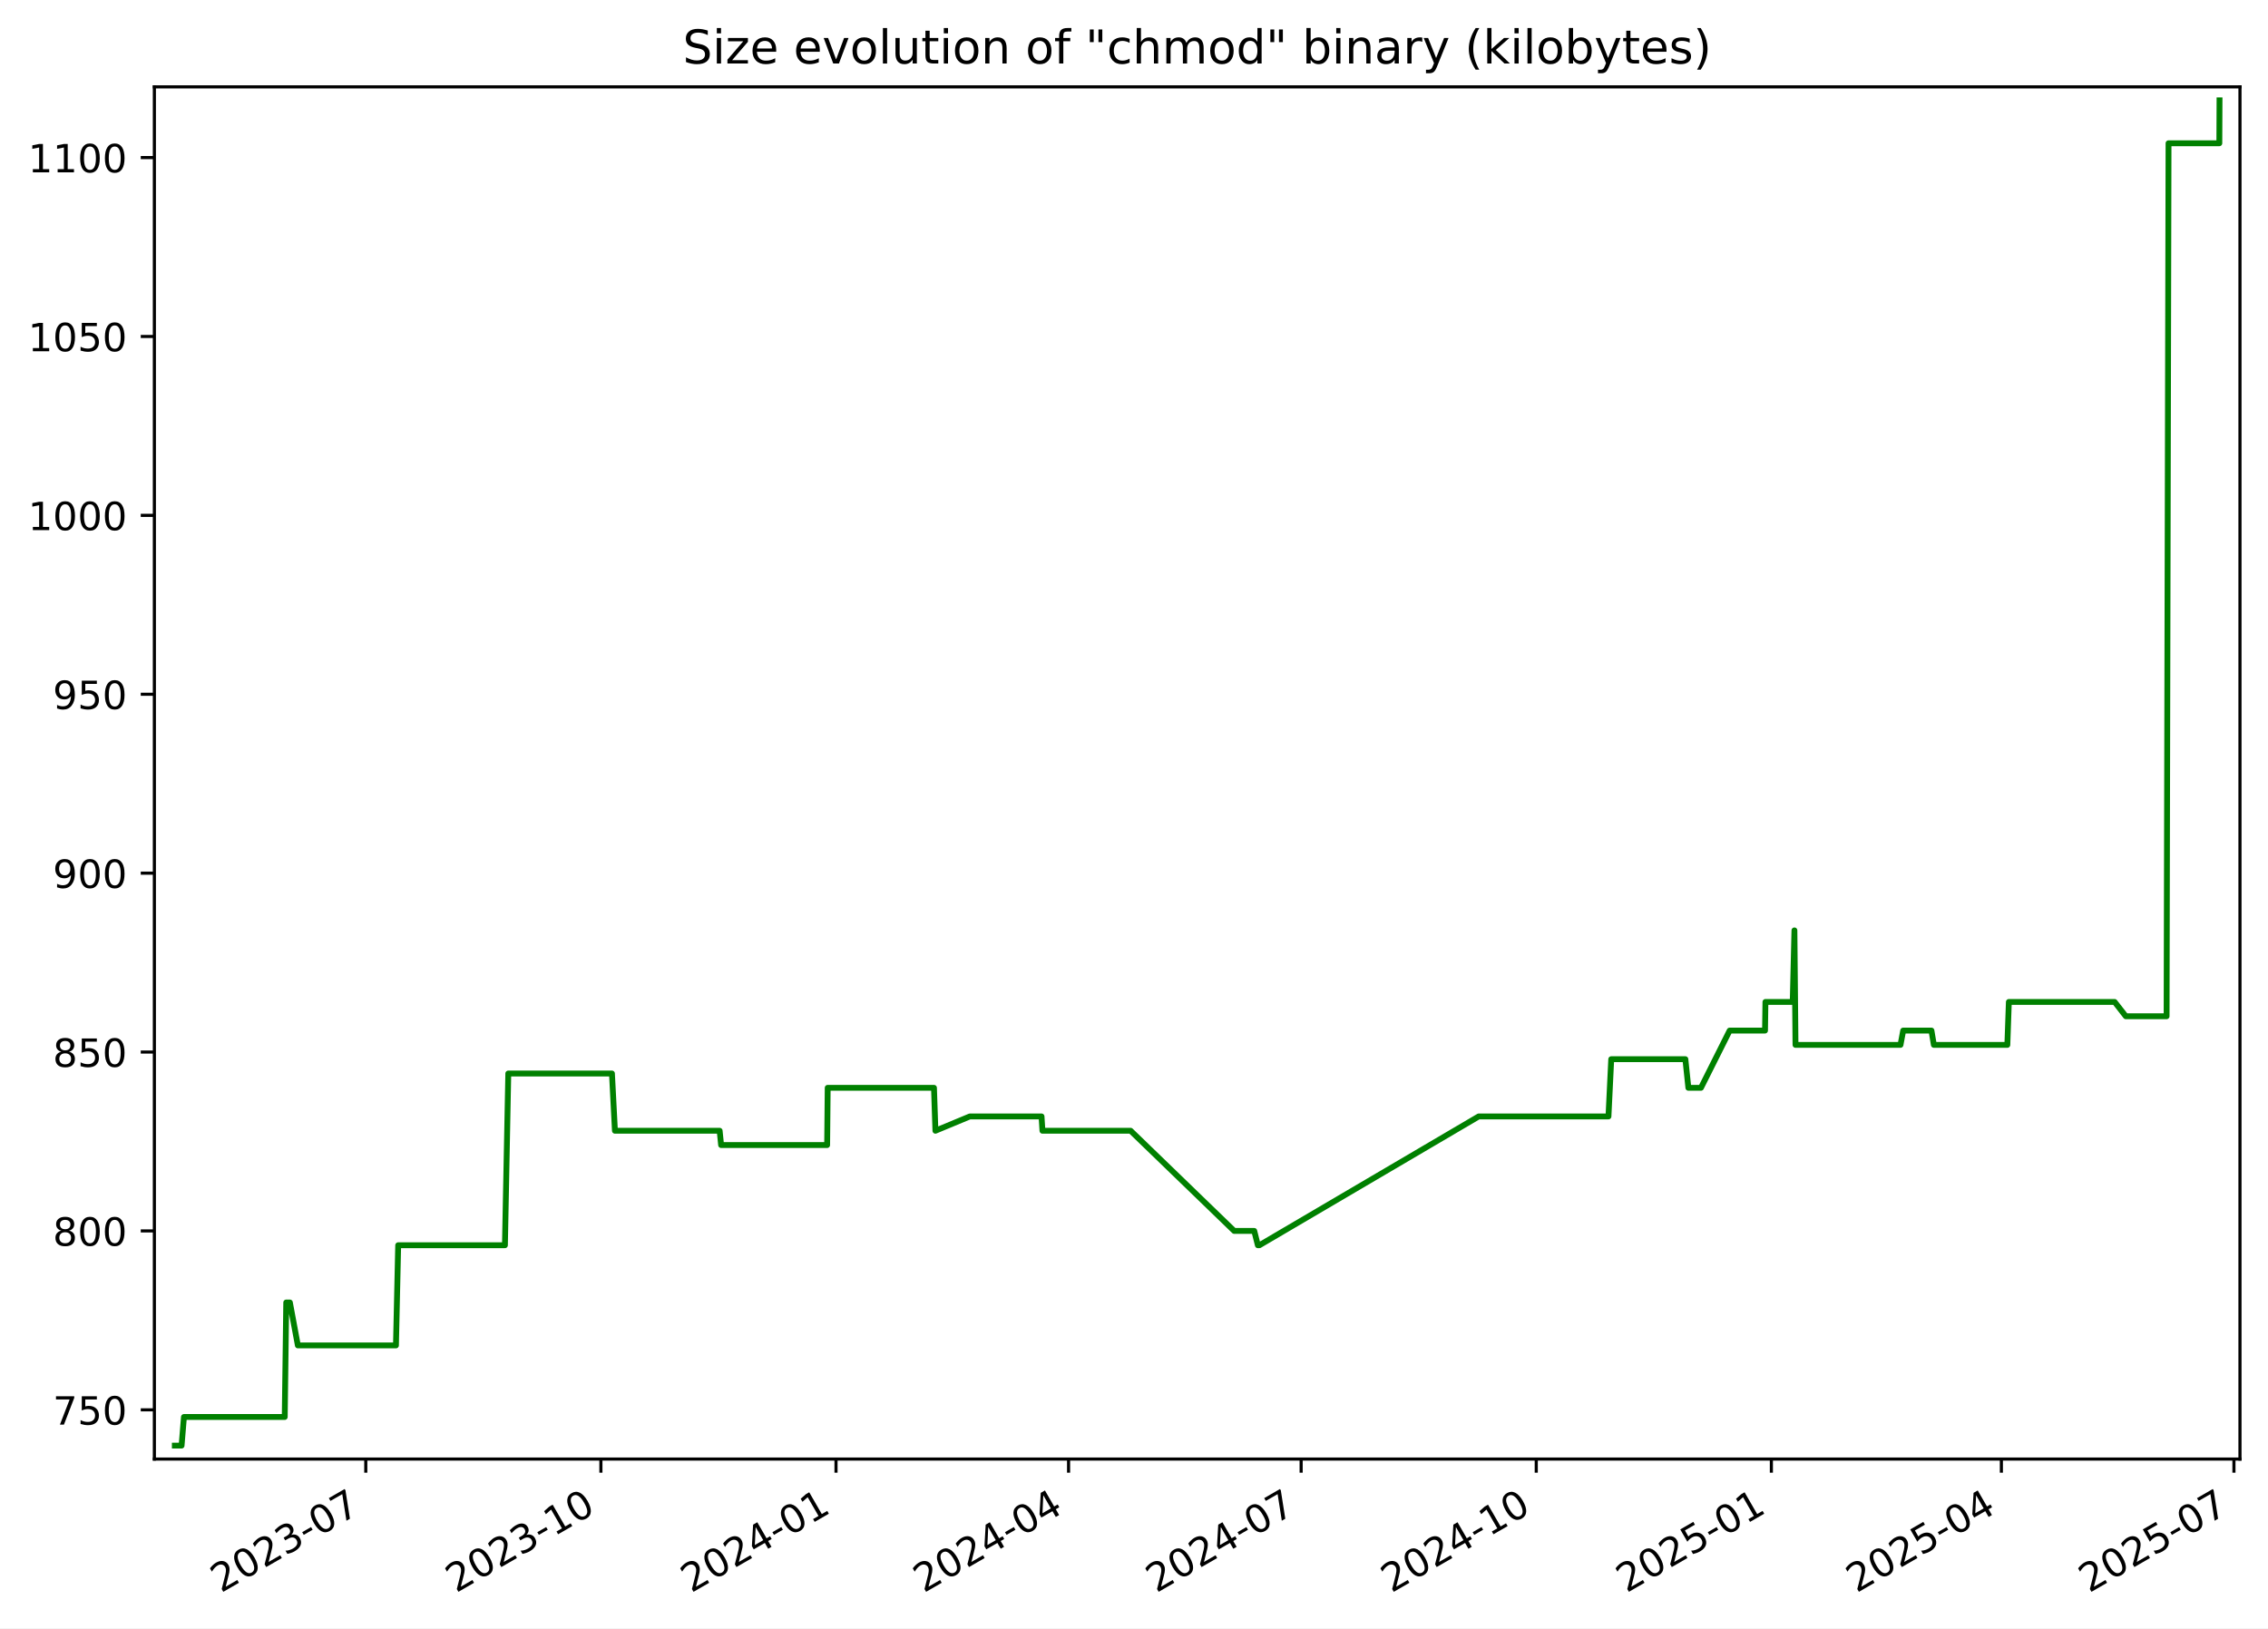
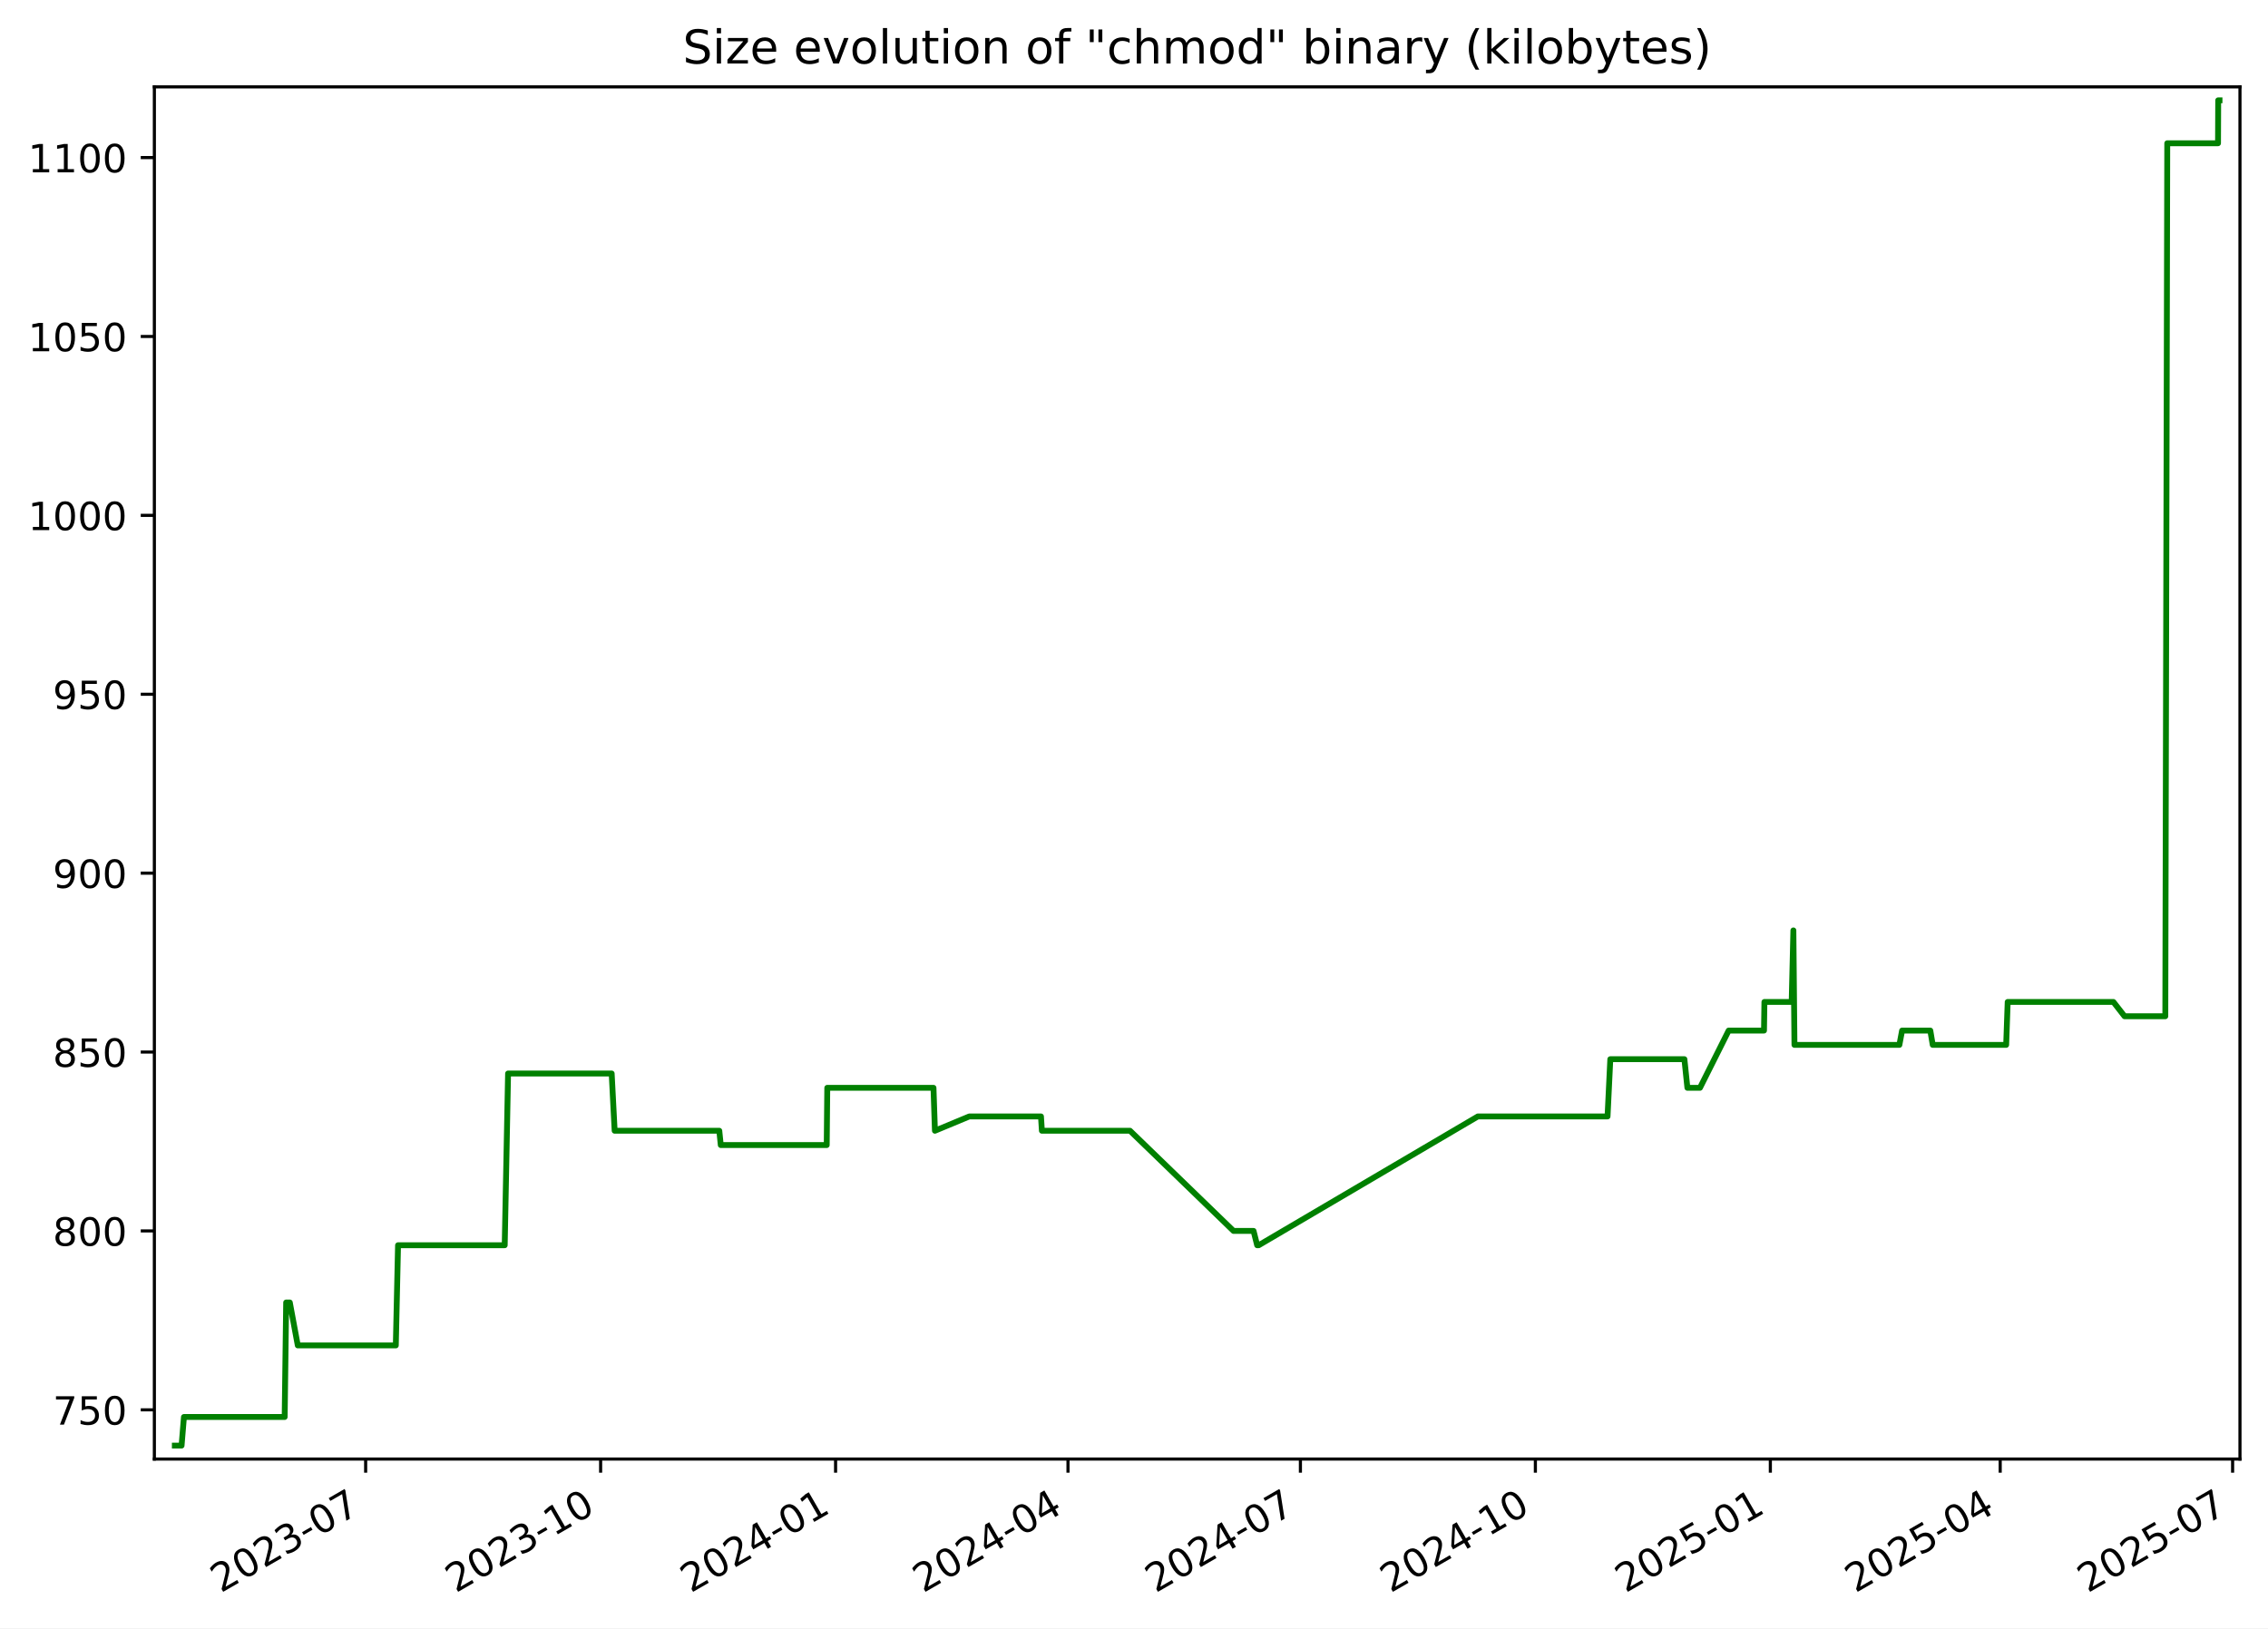
<svg xmlns="http://www.w3.org/2000/svg" xmlns:xlink="http://www.w3.org/1999/xlink" width="582.53pt" height="418.303pt" viewBox="0 0 582.53 418.303" version="1.1">
  <defs>
    <style type="text/css">*{stroke-linejoin: round; stroke-linecap: butt}</style>
  </defs>
  <g id="figure_1">
    <g id="patch_1">
      <path d="M -0 418.303  L 582.53 418.303  L 582.53 0  L -0 0  z " style="fill: #ffffff" />
    </g>
    <g id="axes_1">
      <g id="patch_2">
        <path d="M 39.65 374.83  L 575.33 374.83  L 575.33 22.318  L 39.65 22.318  z " style="fill: #ffffff" />
      </g>
      <g id="matplotlib.axis_1">
        <g id="xtick_1">
          <g id="line2d_1">
            <defs>
-               <path id="ma8f960f5dd" d="M 0 0  L 0 3.5  " style="stroke: #000000; stroke-width: 0.8" />
+               <path id="m32aac4d42c" d="M 0 0  L 0 3.5  " style="stroke: #000000; stroke-width: 0.8" />
            </defs>
            <g>
-               <use xlink:href="#ma8f960f5dd" x="93.949" y="374.83" style="stroke: #000000; stroke-width: 0.8" />
+               <use xlink:href="#m32aac4d42c" x="93.917" y="374.83" style="stroke: #000000; stroke-width: 0.8" />
            </g>
          </g>
          <g id="text_1">
-             <g transform="translate(56.72391 409.302) rotate(-30) scale(0.1 -0.1)">
+             <g transform="translate(56.69237 409.302) rotate(-30) scale(0.1 -0.1)">
              <defs>
                <path id="DejaVuSans-32" d="M 1228 531  L 3431 531  L 3431 0  L 469 0  L 469 531  Q 828 903 1448 1529  Q 2069 2156 2228 2338  Q 2531 2678 2651 2914  Q 2772 3150 2772 3378  Q 2772 3750 2511 3984  Q 2250 4219 1831 4219  Q 1534 4219 1204 4116  Q 875 4013 500 3803  L 500 4441  Q 881 4594 1212 4672  Q 1544 4750 1819 4750  Q 2544 4750 2975 4387  Q 3406 4025 3406 3419  Q 3406 3131 3298 2873  Q 3191 2616 2906 2266  Q 2828 2175 2409 1742  Q 1991 1309 1228 531  z " transform="scale(0.015625)" />
                <path id="DejaVuSans-30" d="M 2034 4250  Q 1547 4250 1301 3770  Q 1056 3291 1056 2328  Q 1056 1369 1301 889  Q 1547 409 2034 409  Q 2525 409 2770 889  Q 3016 1369 3016 2328  Q 3016 3291 2770 3770  Q 2525 4250 2034 4250  z M 2034 4750  Q 2819 4750 3233 4129  Q 3647 3509 3647 2328  Q 3647 1150 3233 529  Q 2819 -91 2034 -91  Q 1250 -91 836 529  Q 422 1150 422 2328  Q 422 3509 836 4129  Q 1250 4750 2034 4750  z " transform="scale(0.015625)" />
                <path id="DejaVuSans-33" d="M 2597 2516  Q 3050 2419 3304 2112  Q 3559 1806 3559 1356  Q 3559 666 3084 287  Q 2609 -91 1734 -91  Q 1441 -91 1130 -33  Q 819 25 488 141  L 488 750  Q 750 597 1062 519  Q 1375 441 1716 441  Q 2309 441 2620 675  Q 2931 909 2931 1356  Q 2931 1769 2642 2001  Q 2353 2234 1838 2234  L 1294 2234  L 1294 2753  L 1863 2753  Q 2328 2753 2575 2939  Q 2822 3125 2822 3475  Q 2822 3834 2567 4026  Q 2313 4219 1838 4219  Q 1578 4219 1281 4162  Q 984 4106 628 3988  L 628 4550  Q 988 4650 1302 4700  Q 1616 4750 1894 4750  Q 2613 4750 3031 4423  Q 3450 4097 3450 3541  Q 3450 3153 3228 2886  Q 3006 2619 2597 2516  z " transform="scale(0.015625)" />
                <path id="DejaVuSans-2d" d="M 313 2009  L 1997 2009  L 1997 1497  L 313 1497  L 313 2009  z " transform="scale(0.015625)" />
                <path id="DejaVuSans-37" d="M 525 4666  L 3525 4666  L 3525 4397  L 1831 0  L 1172 0  L 2766 4134  L 525 4134  L 525 4666  z " transform="scale(0.015625)" />
              </defs>
              <use xlink:href="#DejaVuSans-32" />
              <use xlink:href="#DejaVuSans-30" x="63.623" />
              <use xlink:href="#DejaVuSans-32" x="127.246" />
              <use xlink:href="#DejaVuSans-33" x="190.869" />
              <use xlink:href="#DejaVuSans-2d" x="254.492" />
              <use xlink:href="#DejaVuSans-30" x="290.576" />
              <use xlink:href="#DejaVuSans-37" x="354.199" />
            </g>
          </g>
        </g>
        <g id="xtick_2">
          <g id="line2d_2">
            <g>
-               <use xlink:href="#ma8f960f5dd" x="154.338" y="374.83" style="stroke: #000000; stroke-width: 0.8" />
+               <use xlink:href="#m32aac4d42c" x="154.268" y="374.83" style="stroke: #000000; stroke-width: 0.8" />
            </g>
          </g>
          <g id="text_2">
-             <g transform="translate(117.1132 409.302) rotate(-30) scale(0.1 -0.1)">
+             <g transform="translate(117.0428 409.302) rotate(-30) scale(0.1 -0.1)">
              <defs>
                <path id="DejaVuSans-31" d="M 794 531  L 1825 531  L 1825 4091  L 703 3866  L 703 4441  L 1819 4666  L 2450 4666  L 2450 531  L 3481 531  L 3481 0  L 794 0  L 794 531  z " transform="scale(0.015625)" />
              </defs>
              <use xlink:href="#DejaVuSans-32" />
              <use xlink:href="#DejaVuSans-30" x="63.623" />
              <use xlink:href="#DejaVuSans-32" x="127.246" />
              <use xlink:href="#DejaVuSans-33" x="190.869" />
              <use xlink:href="#DejaVuSans-2d" x="254.492" />
              <use xlink:href="#DejaVuSans-31" x="290.576" />
              <use xlink:href="#DejaVuSans-30" x="354.199" />
            </g>
          </g>
        </g>
        <g id="xtick_3">
          <g id="line2d_3">
            <g>
-               <use xlink:href="#ma8f960f5dd" x="214.727" y="374.83" style="stroke: #000000; stroke-width: 0.8" />
+               <use xlink:href="#m32aac4d42c" x="214.618" y="374.83" style="stroke: #000000; stroke-width: 0.8" />
            </g>
          </g>
          <g id="text_3">
-             <g transform="translate(177.5024 409.302) rotate(-30) scale(0.1 -0.1)">
+             <g transform="translate(177.3932 409.302) rotate(-30) scale(0.1 -0.1)">
              <defs>
                <path id="DejaVuSans-34" d="M 2419 4116  L 825 1625  L 2419 1625  L 2419 4116  z M 2253 4666  L 3047 4666  L 3047 1625  L 3713 1625  L 3713 1100  L 3047 1100  L 3047 0  L 2419 0  L 2419 1100  L 313 1100  L 313 1709  L 2253 4666  z " transform="scale(0.015625)" />
              </defs>
              <use xlink:href="#DejaVuSans-32" />
              <use xlink:href="#DejaVuSans-30" x="63.623" />
              <use xlink:href="#DejaVuSans-32" x="127.246" />
              <use xlink:href="#DejaVuSans-34" x="190.869" />
              <use xlink:href="#DejaVuSans-2d" x="254.492" />
              <use xlink:href="#DejaVuSans-30" x="290.576" />
              <use xlink:href="#DejaVuSans-31" x="354.199" />
            </g>
          </g>
        </g>
        <g id="xtick_4">
          <g id="line2d_4">
            <g>
-               <use xlink:href="#ma8f960f5dd" x="274.46" y="374.83" style="stroke: #000000; stroke-width: 0.8" />
+               <use xlink:href="#m32aac4d42c" x="274.312" y="374.83" style="stroke: #000000; stroke-width: 0.8" />
            </g>
          </g>
          <g id="text_4">
-             <g transform="translate(237.2353 409.302) rotate(-30) scale(0.1 -0.1)">
+             <g transform="translate(237.0877 409.302) rotate(-30) scale(0.1 -0.1)">
              <use xlink:href="#DejaVuSans-32" />
              <use xlink:href="#DejaVuSans-30" x="63.623" />
              <use xlink:href="#DejaVuSans-32" x="127.246" />
              <use xlink:href="#DejaVuSans-34" x="190.869" />
              <use xlink:href="#DejaVuSans-2d" x="254.492" />
              <use xlink:href="#DejaVuSans-30" x="290.576" />
              <use xlink:href="#DejaVuSans-34" x="354.199" />
            </g>
          </g>
        </g>
        <g id="xtick_5">
          <g id="line2d_5">
            <g>
-               <use xlink:href="#ma8f960f5dd" x="334.193" y="374.83" style="stroke: #000000; stroke-width: 0.8" />
+               <use xlink:href="#m32aac4d42c" x="334.007" y="374.83" style="stroke: #000000; stroke-width: 0.8" />
            </g>
          </g>
          <g id="text_5">
-             <g transform="translate(296.9681 409.302) rotate(-30) scale(0.1 -0.1)">
+             <g transform="translate(296.7821 409.302) rotate(-30) scale(0.1 -0.1)">
              <use xlink:href="#DejaVuSans-32" />
              <use xlink:href="#DejaVuSans-30" x="63.623" />
              <use xlink:href="#DejaVuSans-32" x="127.246" />
              <use xlink:href="#DejaVuSans-34" x="190.869" />
              <use xlink:href="#DejaVuSans-2d" x="254.492" />
              <use xlink:href="#DejaVuSans-30" x="290.576" />
              <use xlink:href="#DejaVuSans-37" x="354.199" />
            </g>
          </g>
        </g>
        <g id="xtick_6">
          <g id="line2d_6">
            <g>
-               <use xlink:href="#ma8f960f5dd" x="394.582" y="374.83" style="stroke: #000000; stroke-width: 0.8" />
+               <use xlink:href="#m32aac4d42c" x="394.357" y="374.83" style="stroke: #000000; stroke-width: 0.8" />
            </g>
          </g>
          <g id="text_6">
-             <g transform="translate(357.3574 409.302) rotate(-30) scale(0.1 -0.1)">
+             <g transform="translate(357.1325 409.302) rotate(-30) scale(0.1 -0.1)">
              <use xlink:href="#DejaVuSans-32" />
              <use xlink:href="#DejaVuSans-30" x="63.623" />
              <use xlink:href="#DejaVuSans-32" x="127.246" />
              <use xlink:href="#DejaVuSans-34" x="190.869" />
              <use xlink:href="#DejaVuSans-2d" x="254.492" />
              <use xlink:href="#DejaVuSans-31" x="290.576" />
              <use xlink:href="#DejaVuSans-30" x="354.199" />
            </g>
          </g>
        </g>
        <g id="xtick_7">
          <g id="line2d_7">
            <g>
-               <use xlink:href="#ma8f960f5dd" x="454.971" y="374.83" style="stroke: #000000; stroke-width: 0.8" />
+               <use xlink:href="#m32aac4d42c" x="454.708" y="374.83" style="stroke: #000000; stroke-width: 0.8" />
            </g>
          </g>
          <g id="text_7">
-             <g transform="translate(417.7467 409.302) rotate(-30) scale(0.1 -0.1)">
+             <g transform="translate(417.483 409.302) rotate(-30) scale(0.1 -0.1)">
              <defs>
                <path id="DejaVuSans-35" d="M 691 4666  L 3169 4666  L 3169 4134  L 1269 4134  L 1269 2991  Q 1406 3038 1543 3061  Q 1681 3084 1819 3084  Q 2600 3084 3056 2656  Q 3513 2228 3513 1497  Q 3513 744 3044 326  Q 2575 -91 1722 -91  Q 1428 -91 1123 -41  Q 819 9 494 109  L 494 744  Q 775 591 1075 516  Q 1375 441 1709 441  Q 2250 441 2565 725  Q 2881 1009 2881 1497  Q 2881 1984 2565 2268  Q 2250 2553 1709 2553  Q 1456 2553 1204 2497  Q 953 2441 691 2322  L 691 4666  z " transform="scale(0.015625)" />
              </defs>
              <use xlink:href="#DejaVuSans-32" />
              <use xlink:href="#DejaVuSans-30" x="63.623" />
              <use xlink:href="#DejaVuSans-32" x="127.246" />
              <use xlink:href="#DejaVuSans-35" x="190.869" />
              <use xlink:href="#DejaVuSans-2d" x="254.492" />
              <use xlink:href="#DejaVuSans-30" x="290.576" />
              <use xlink:href="#DejaVuSans-31" x="354.199" />
            </g>
          </g>
        </g>
        <g id="xtick_8">
          <g id="line2d_8">
            <g>
-               <use xlink:href="#ma8f960f5dd" x="514.048" y="374.83" style="stroke: #000000; stroke-width: 0.8" />
+               <use xlink:href="#m32aac4d42c" x="513.746" y="374.83" style="stroke: #000000; stroke-width: 0.8" />
            </g>
          </g>
          <g id="text_8">
-             <g transform="translate(476.8231 409.302) rotate(-30) scale(0.1 -0.1)">
+             <g transform="translate(476.5214 409.302) rotate(-30) scale(0.1 -0.1)">
              <use xlink:href="#DejaVuSans-32" />
              <use xlink:href="#DejaVuSans-30" x="63.623" />
              <use xlink:href="#DejaVuSans-32" x="127.246" />
              <use xlink:href="#DejaVuSans-35" x="190.869" />
              <use xlink:href="#DejaVuSans-2d" x="254.492" />
              <use xlink:href="#DejaVuSans-30" x="290.576" />
              <use xlink:href="#DejaVuSans-34" x="354.199" />
            </g>
          </g>
        </g>
        <g id="xtick_9">
          <g id="line2d_9">
            <g>
-               <use xlink:href="#ma8f960f5dd" x="573.781" y="374.83" style="stroke: #000000; stroke-width: 0.8" />
+               <use xlink:href="#m32aac4d42c" x="573.441" y="374.83" style="stroke: #000000; stroke-width: 0.8" />
            </g>
          </g>
          <g id="text_9">
-             <g transform="translate(536.556 409.302) rotate(-30) scale(0.1 -0.1)">
+             <g transform="translate(536.2159 409.302) rotate(-30) scale(0.1 -0.1)">
              <use xlink:href="#DejaVuSans-32" />
              <use xlink:href="#DejaVuSans-30" x="63.623" />
              <use xlink:href="#DejaVuSans-32" x="127.246" />
              <use xlink:href="#DejaVuSans-35" x="190.869" />
              <use xlink:href="#DejaVuSans-2d" x="254.492" />
              <use xlink:href="#DejaVuSans-30" x="290.576" />
              <use xlink:href="#DejaVuSans-37" x="354.199" />
            </g>
          </g>
        </g>
      </g>
      <g id="matplotlib.axis_2">
        <g id="ytick_1">
          <g id="line2d_10">
            <defs>
-               <path id="m346909c385" d="M 0 0  L -3.5 0  " style="stroke: #000000; stroke-width: 0.8" />
+               <path id="m823405c071" d="M 0 0  L -3.5 0  " style="stroke: #000000; stroke-width: 0.8" />
            </defs>
            <g>
-               <use xlink:href="#m346909c385" x="39.65" y="362.183" style="stroke: #000000; stroke-width: 0.8" />
+               <use xlink:href="#m823405c071" x="39.65" y="362.183" style="stroke: #000000; stroke-width: 0.8" />
            </g>
          </g>
          <g id="text_10">
            <g transform="translate(13.5625 365.9819) scale(0.1 -0.1)">
              <use xlink:href="#DejaVuSans-37" />
              <use xlink:href="#DejaVuSans-35" x="63.623" />
              <use xlink:href="#DejaVuSans-30" x="127.246" />
            </g>
          </g>
        </g>
        <g id="ytick_2">
          <g id="line2d_11">
            <g>
-               <use xlink:href="#m346909c385" x="39.65" y="316.225" style="stroke: #000000; stroke-width: 0.8" />
+               <use xlink:href="#m823405c071" x="39.65" y="316.225" style="stroke: #000000; stroke-width: 0.8" />
            </g>
          </g>
          <g id="text_11">
            <g transform="translate(13.5625 320.0244) scale(0.1 -0.1)">
              <defs>
                <path id="DejaVuSans-38" d="M 2034 2216  Q 1584 2216 1326 1975  Q 1069 1734 1069 1313  Q 1069 891 1326 650  Q 1584 409 2034 409  Q 2484 409 2743 651  Q 3003 894 3003 1313  Q 3003 1734 2745 1975  Q 2488 2216 2034 2216  z M 1403 2484  Q 997 2584 770 2862  Q 544 3141 544 3541  Q 544 4100 942 4425  Q 1341 4750 2034 4750  Q 2731 4750 3128 4425  Q 3525 4100 3525 3541  Q 3525 3141 3298 2862  Q 3072 2584 2669 2484  Q 3125 2378 3379 2068  Q 3634 1759 3634 1313  Q 3634 634 3220 271  Q 2806 -91 2034 -91  Q 1263 -91 848 271  Q 434 634 434 1313  Q 434 1759 690 2068  Q 947 2378 1403 2484  z M 1172 3481  Q 1172 3119 1398 2916  Q 1625 2713 2034 2713  Q 2441 2713 2670 2916  Q 2900 3119 2900 3481  Q 2900 3844 2670 4047  Q 2441 4250 2034 4250  Q 1625 4250 1398 4047  Q 1172 3844 1172 3481  z " transform="scale(0.015625)" />
              </defs>
              <use xlink:href="#DejaVuSans-38" />
              <use xlink:href="#DejaVuSans-30" x="63.623" />
              <use xlink:href="#DejaVuSans-30" x="127.246" />
            </g>
          </g>
        </g>
        <g id="ytick_3">
          <g id="line2d_12">
            <g>
-               <use xlink:href="#m346909c385" x="39.65" y="270.268" style="stroke: #000000; stroke-width: 0.8" />
+               <use xlink:href="#m823405c071" x="39.65" y="270.268" style="stroke: #000000; stroke-width: 0.8" />
            </g>
          </g>
          <g id="text_12">
            <g transform="translate(13.5625 274.067) scale(0.1 -0.1)">
              <use xlink:href="#DejaVuSans-38" />
              <use xlink:href="#DejaVuSans-35" x="63.623" />
              <use xlink:href="#DejaVuSans-30" x="127.246" />
            </g>
          </g>
        </g>
        <g id="ytick_4">
          <g id="line2d_13">
            <g>
-               <use xlink:href="#m346909c385" x="39.65" y="224.31" style="stroke: #000000; stroke-width: 0.8" />
+               <use xlink:href="#m823405c071" x="39.65" y="224.31" style="stroke: #000000; stroke-width: 0.8" />
            </g>
          </g>
          <g id="text_13">
            <g transform="translate(13.5625 228.1095) scale(0.1 -0.1)">
              <defs>
                <path id="DejaVuSans-39" d="M 703 97  L 703 672  Q 941 559 1184 500  Q 1428 441 1663 441  Q 2288 441 2617 861  Q 2947 1281 2994 2138  Q 2813 1869 2534 1725  Q 2256 1581 1919 1581  Q 1219 1581 811 2004  Q 403 2428 403 3163  Q 403 3881 828 4315  Q 1253 4750 1959 4750  Q 2769 4750 3195 4129  Q 3622 3509 3622 2328  Q 3622 1225 3098 567  Q 2575 -91 1691 -91  Q 1453 -91 1209 -44  Q 966 3 703 97  z M 1959 2075  Q 2384 2075 2632 2365  Q 2881 2656 2881 3163  Q 2881 3666 2632 3958  Q 2384 4250 1959 4250  Q 1534 4250 1286 3958  Q 1038 3666 1038 3163  Q 1038 2656 1286 2365  Q 1534 2075 1959 2075  z " transform="scale(0.015625)" />
              </defs>
              <use xlink:href="#DejaVuSans-39" />
              <use xlink:href="#DejaVuSans-30" x="63.623" />
              <use xlink:href="#DejaVuSans-30" x="127.246" />
            </g>
          </g>
        </g>
        <g id="ytick_5">
          <g id="line2d_14">
            <g>
-               <use xlink:href="#m346909c385" x="39.65" y="178.353" style="stroke: #000000; stroke-width: 0.8" />
+               <use xlink:href="#m823405c071" x="39.65" y="178.353" style="stroke: #000000; stroke-width: 0.8" />
            </g>
          </g>
          <g id="text_14">
            <g transform="translate(13.5625 182.1521) scale(0.1 -0.1)">
              <use xlink:href="#DejaVuSans-39" />
              <use xlink:href="#DejaVuSans-35" x="63.623" />
              <use xlink:href="#DejaVuSans-30" x="127.246" />
            </g>
          </g>
        </g>
        <g id="ytick_6">
          <g id="line2d_15">
            <g>
-               <use xlink:href="#m346909c385" x="39.65" y="132.395" style="stroke: #000000; stroke-width: 0.8" />
+               <use xlink:href="#m823405c071" x="39.65" y="132.395" style="stroke: #000000; stroke-width: 0.8" />
            </g>
          </g>
          <g id="text_15">
            <g transform="translate(7.2 136.1946) scale(0.1 -0.1)">
              <use xlink:href="#DejaVuSans-31" />
              <use xlink:href="#DejaVuSans-30" x="63.623" />
              <use xlink:href="#DejaVuSans-30" x="127.246" />
              <use xlink:href="#DejaVuSans-30" x="190.869" />
            </g>
          </g>
        </g>
        <g id="ytick_7">
          <g id="line2d_16">
            <g>
-               <use xlink:href="#m346909c385" x="39.65" y="86.438" style="stroke: #000000; stroke-width: 0.8" />
+               <use xlink:href="#m823405c071" x="39.65" y="86.438" style="stroke: #000000; stroke-width: 0.8" />
            </g>
          </g>
          <g id="text_16">
            <g transform="translate(7.2 90.23717) scale(0.1 -0.1)">
              <use xlink:href="#DejaVuSans-31" />
              <use xlink:href="#DejaVuSans-30" x="63.623" />
              <use xlink:href="#DejaVuSans-35" x="127.246" />
              <use xlink:href="#DejaVuSans-30" x="190.869" />
            </g>
          </g>
        </g>
        <g id="ytick_8">
          <g id="line2d_17">
            <g>
-               <use xlink:href="#m346909c385" x="39.65" y="40.481" style="stroke: #000000; stroke-width: 0.8" />
+               <use xlink:href="#m823405c071" x="39.65" y="40.481" style="stroke: #000000; stroke-width: 0.8" />
            </g>
          </g>
          <g id="text_17">
            <g transform="translate(7.2 44.27973) scale(0.1 -0.1)">
              <use xlink:href="#DejaVuSans-31" />
              <use xlink:href="#DejaVuSans-31" x="63.623" />
              <use xlink:href="#DejaVuSans-30" x="127.246" />
              <use xlink:href="#DejaVuSans-30" x="190.869" />
            </g>
          </g>
        </g>
      </g>
      <g id="line2d_18">
-         <path d="M 44.902 371.374  L 46.639 371.374  L 47.247 364.021  L 73.136 364.021  L 73.52 334.608  L 74.458 334.608  L 76.504 345.638  L 101.701 345.638  L 102.272 319.902  L 129.689 319.902  L 130.553 275.783  L 157.18 275.783  L 157.942 290.489  L 184.84 290.489  L 185.216 294.166  L 212.449 294.166  L 212.591 279.459  L 239.891 279.459  L 240.259 290.489  L 249.103 286.812  L 267.515 286.812  L 267.748 290.489  L 290.398 290.489  L 317.003 316.225  L 322.152 316.225  L 323.076 319.902  L 323.476 319.902  L 379.803 286.812  L 413.131 286.812  L 413.841 272.106  L 432.885 272.106  L 433.655 279.459  L 436.887 279.459  L 444.26 264.753  L 453.342 264.753  L 453.446 257.4  L 460.456 257.4  L 460.894 239.017  L 461.169 268.429  L 488.138 268.429  L 488.828 264.753  L 496.087 264.753  L 496.705 268.429  L 515.583 268.429  L 515.97 257.4  L 543.142 257.4  L 546.01 261.076  L 556.485 261.076  L 556.983 36.804  L 570.032 36.804  L 570.078 25.774  L 570.078 25.774  " clip-path="url(#p02d99ff11b)" style="fill: none; stroke: #008000; stroke-width: 1.5; stroke-linecap: square" />
+         <path d="M 44.902 371.374  L 46.638 371.374  L 47.246 364.021  L 73.118 364.021  L 73.502 334.608  L 74.439 334.608  L 76.484 345.638  L 101.664 345.638  L 102.235 319.902  L 129.634 319.902  L 130.498 275.783  L 157.108 275.783  L 157.869 290.489  L 184.75 290.489  L 185.126 294.166  L 212.342 294.166  L 212.483 279.459  L 239.765 279.459  L 240.134 290.489  L 248.971 286.812  L 267.372 286.812  L 267.605 290.489  L 290.24 290.489  L 316.828 316.225  L 321.973 316.225  L 322.897 319.902  L 323.297 319.902  L 379.588 286.812  L 412.894 286.812  L 413.604 272.106  L 432.635 272.106  L 433.405 279.459  L 436.635 279.459  L 444.003 264.753  L 453.08 264.753  L 453.184 257.4  L 460.189 257.4  L 460.626 239.017  L 460.901 268.429  L 487.853 268.429  L 488.542 264.753  L 495.797 264.753  L 496.414 268.429  L 515.281 268.429  L 515.667 257.4  L 542.821 257.4  L 545.688 261.076  L 556.156 261.076  L 556.654 36.804  L 569.694 36.804  L 569.741 25.774  L 570.078 25.774  L 570.078 25.774  " clip-path="url(#p366d470864)" style="fill: none; stroke: #008000; stroke-width: 1.5; stroke-linecap: square" />
      </g>
      <g id="patch_3">
        <path d="M 39.65 374.83  L 39.65 22.318  " style="fill: none; stroke: #000000; stroke-width: 0.8; stroke-linejoin: miter; stroke-linecap: square" />
      </g>
      <g id="patch_4">
        <path d="M 575.33 374.83  L 575.33 22.318  " style="fill: none; stroke: #000000; stroke-width: 0.8; stroke-linejoin: miter; stroke-linecap: square" />
      </g>
      <g id="patch_5">
        <path d="M 39.65 374.83  L 575.33 374.83  " style="fill: none; stroke: #000000; stroke-width: 0.8; stroke-linejoin: miter; stroke-linecap: square" />
      </g>
      <g id="patch_6">
        <path d="M 39.65 22.318  L 575.33 22.318  " style="fill: none; stroke: #000000; stroke-width: 0.8; stroke-linejoin: miter; stroke-linecap: square" />
      </g>
      <g id="text_18">
        <g transform="translate(175.3681 16.31812) scale(0.12 -0.12)">
          <defs>
            <path id="DejaVuSans-53" d="M 3425 4513  L 3425 3897  Q 3066 4069 2747 4153  Q 2428 4238 2131 4238  Q 1616 4238 1336 4038  Q 1056 3838 1056 3469  Q 1056 3159 1242 3001  Q 1428 2844 1947 2747  L 2328 2669  Q 3034 2534 3370 2195  Q 3706 1856 3706 1288  Q 3706 609 3251 259  Q 2797 -91 1919 -91  Q 1588 -91 1214 -16  Q 841 59 441 206  L 441 856  Q 825 641 1194 531  Q 1563 422 1919 422  Q 2459 422 2753 634  Q 3047 847 3047 1241  Q 3047 1584 2836 1778  Q 2625 1972 2144 2069  L 1759 2144  Q 1053 2284 737 2584  Q 422 2884 422 3419  Q 422 4038 858 4394  Q 1294 4750 2059 4750  Q 2388 4750 2728 4690  Q 3069 4631 3425 4513  z " transform="scale(0.015625)" />
            <path id="DejaVuSans-69" d="M 603 3500  L 1178 3500  L 1178 0  L 603 0  L 603 3500  z M 603 4863  L 1178 4863  L 1178 4134  L 603 4134  L 603 4863  z " transform="scale(0.015625)" />
            <path id="DejaVuSans-7a" d="M 353 3500  L 3084 3500  L 3084 2975  L 922 459  L 3084 459  L 3084 0  L 275 0  L 275 525  L 2438 3041  L 353 3041  L 353 3500  z " transform="scale(0.015625)" />
            <path id="DejaVuSans-65" d="M 3597 1894  L 3597 1613  L 953 1613  Q 991 1019 1311 708  Q 1631 397 2203 397  Q 2534 397 2845 478  Q 3156 559 3463 722  L 3463 178  Q 3153 47 2828 -22  Q 2503 -91 2169 -91  Q 1331 -91 842 396  Q 353 884 353 1716  Q 353 2575 817 3079  Q 1281 3584 2069 3584  Q 2775 3584 3186 3129  Q 3597 2675 3597 1894  z M 3022 2063  Q 3016 2534 2758 2815  Q 2500 3097 2075 3097  Q 1594 3097 1305 2825  Q 1016 2553 972 2059  L 3022 2063  z " transform="scale(0.015625)" />
            <path id="DejaVuSans-20" transform="scale(0.015625)" />
            <path id="DejaVuSans-76" d="M 191 3500  L 800 3500  L 1894 563  L 2988 3500  L 3597 3500  L 2284 0  L 1503 0  L 191 3500  z " transform="scale(0.015625)" />
            <path id="DejaVuSans-6f" d="M 1959 3097  Q 1497 3097 1228 2736  Q 959 2375 959 1747  Q 959 1119 1226 758  Q 1494 397 1959 397  Q 2419 397 2687 759  Q 2956 1122 2956 1747  Q 2956 2369 2687 2733  Q 2419 3097 1959 3097  z M 1959 3584  Q 2709 3584 3137 3096  Q 3566 2609 3566 1747  Q 3566 888 3137 398  Q 2709 -91 1959 -91  Q 1206 -91 779 398  Q 353 888 353 1747  Q 353 2609 779 3096  Q 1206 3584 1959 3584  z " transform="scale(0.015625)" />
            <path id="DejaVuSans-6c" d="M 603 4863  L 1178 4863  L 1178 0  L 603 0  L 603 4863  z " transform="scale(0.015625)" />
            <path id="DejaVuSans-75" d="M 544 1381  L 544 3500  L 1119 3500  L 1119 1403  Q 1119 906 1312 657  Q 1506 409 1894 409  Q 2359 409 2629 706  Q 2900 1003 2900 1516  L 2900 3500  L 3475 3500  L 3475 0  L 2900 0  L 2900 538  Q 2691 219 2414 64  Q 2138 -91 1772 -91  Q 1169 -91 856 284  Q 544 659 544 1381  z M 1991 3584  L 1991 3584  z " transform="scale(0.015625)" />
            <path id="DejaVuSans-74" d="M 1172 4494  L 1172 3500  L 2356 3500  L 2356 3053  L 1172 3053  L 1172 1153  Q 1172 725 1289 603  Q 1406 481 1766 481  L 2356 481  L 2356 0  L 1766 0  Q 1100 0 847 248  Q 594 497 594 1153  L 594 3053  L 172 3053  L 172 3500  L 594 3500  L 594 4494  L 1172 4494  z " transform="scale(0.015625)" />
            <path id="DejaVuSans-6e" d="M 3513 2113  L 3513 0  L 2938 0  L 2938 2094  Q 2938 2591 2744 2837  Q 2550 3084 2163 3084  Q 1697 3084 1428 2787  Q 1159 2491 1159 1978  L 1159 0  L 581 0  L 581 3500  L 1159 3500  L 1159 2956  Q 1366 3272 1645 3428  Q 1925 3584 2291 3584  Q 2894 3584 3203 3211  Q 3513 2838 3513 2113  z " transform="scale(0.015625)" />
            <path id="DejaVuSans-66" d="M 2375 4863  L 2375 4384  L 1825 4384  Q 1516 4384 1395 4259  Q 1275 4134 1275 3809  L 1275 3500  L 2222 3500  L 2222 3053  L 1275 3053  L 1275 0  L 697 0  L 697 3053  L 147 3053  L 147 3500  L 697 3500  L 697 3744  Q 697 4328 969 4595  Q 1241 4863 1831 4863  L 2375 4863  z " transform="scale(0.015625)" />
            <path id="DejaVuSans-22" d="M 1147 4666  L 1147 2931  L 616 2931  L 616 4666  L 1147 4666  z M 2328 4666  L 2328 2931  L 1797 2931  L 1797 4666  L 2328 4666  z " transform="scale(0.015625)" />
            <path id="DejaVuSans-63" d="M 3122 3366  L 3122 2828  Q 2878 2963 2633 3030  Q 2388 3097 2138 3097  Q 1578 3097 1268 2742  Q 959 2388 959 1747  Q 959 1106 1268 751  Q 1578 397 2138 397  Q 2388 397 2633 464  Q 2878 531 3122 666  L 3122 134  Q 2881 22 2623 -34  Q 2366 -91 2075 -91  Q 1284 -91 818 406  Q 353 903 353 1747  Q 353 2603 823 3093  Q 1294 3584 2113 3584  Q 2378 3584 2631 3529  Q 2884 3475 3122 3366  z " transform="scale(0.015625)" />
            <path id="DejaVuSans-68" d="M 3513 2113  L 3513 0  L 2938 0  L 2938 2094  Q 2938 2591 2744 2837  Q 2550 3084 2163 3084  Q 1697 3084 1428 2787  Q 1159 2491 1159 1978  L 1159 0  L 581 0  L 581 4863  L 1159 4863  L 1159 2956  Q 1366 3272 1645 3428  Q 1925 3584 2291 3584  Q 2894 3584 3203 3211  Q 3513 2838 3513 2113  z " transform="scale(0.015625)" />
            <path id="DejaVuSans-6d" d="M 3328 2828  Q 3544 3216 3844 3400  Q 4144 3584 4550 3584  Q 5097 3584 5394 3201  Q 5691 2819 5691 2113  L 5691 0  L 5113 0  L 5113 2094  Q 5113 2597 4934 2840  Q 4756 3084 4391 3084  Q 3944 3084 3684 2787  Q 3425 2491 3425 1978  L 3425 0  L 2847 0  L 2847 2094  Q 2847 2600 2669 2842  Q 2491 3084 2119 3084  Q 1678 3084 1418 2786  Q 1159 2488 1159 1978  L 1159 0  L 581 0  L 581 3500  L 1159 3500  L 1159 2956  Q 1356 3278 1631 3431  Q 1906 3584 2284 3584  Q 2666 3584 2933 3390  Q 3200 3197 3328 2828  z " transform="scale(0.015625)" />
            <path id="DejaVuSans-64" d="M 2906 2969  L 2906 4863  L 3481 4863  L 3481 0  L 2906 0  L 2906 525  Q 2725 213 2448 61  Q 2172 -91 1784 -91  Q 1150 -91 751 415  Q 353 922 353 1747  Q 353 2572 751 3078  Q 1150 3584 1784 3584  Q 2172 3584 2448 3432  Q 2725 3281 2906 2969  z M 947 1747  Q 947 1113 1208 752  Q 1469 391 1925 391  Q 2381 391 2643 752  Q 2906 1113 2906 1747  Q 2906 2381 2643 2742  Q 2381 3103 1925 3103  Q 1469 3103 1208 2742  Q 947 2381 947 1747  z " transform="scale(0.015625)" />
            <path id="DejaVuSans-62" d="M 3116 1747  Q 3116 2381 2855 2742  Q 2594 3103 2138 3103  Q 1681 3103 1420 2742  Q 1159 2381 1159 1747  Q 1159 1113 1420 752  Q 1681 391 2138 391  Q 2594 391 2855 752  Q 3116 1113 3116 1747  z M 1159 2969  Q 1341 3281 1617 3432  Q 1894 3584 2278 3584  Q 2916 3584 3314 3078  Q 3713 2572 3713 1747  Q 3713 922 3314 415  Q 2916 -91 2278 -91  Q 1894 -91 1617 61  Q 1341 213 1159 525  L 1159 0  L 581 0  L 581 4863  L 1159 4863  L 1159 2969  z " transform="scale(0.015625)" />
            <path id="DejaVuSans-61" d="M 2194 1759  Q 1497 1759 1228 1600  Q 959 1441 959 1056  Q 959 750 1161 570  Q 1363 391 1709 391  Q 2188 391 2477 730  Q 2766 1069 2766 1631  L 2766 1759  L 2194 1759  z M 3341 1997  L 3341 0  L 2766 0  L 2766 531  Q 2569 213 2275 61  Q 1981 -91 1556 -91  Q 1019 -91 701 211  Q 384 513 384 1019  Q 384 1609 779 1909  Q 1175 2209 1959 2209  L 2766 2209  L 2766 2266  Q 2766 2663 2505 2880  Q 2244 3097 1772 3097  Q 1472 3097 1187 3025  Q 903 2953 641 2809  L 641 3341  Q 956 3463 1253 3523  Q 1550 3584 1831 3584  Q 2591 3584 2966 3190  Q 3341 2797 3341 1997  z " transform="scale(0.015625)" />
            <path id="DejaVuSans-72" d="M 2631 2963  Q 2534 3019 2420 3045  Q 2306 3072 2169 3072  Q 1681 3072 1420 2755  Q 1159 2438 1159 1844  L 1159 0  L 581 0  L 581 3500  L 1159 3500  L 1159 2956  Q 1341 3275 1631 3429  Q 1922 3584 2338 3584  Q 2397 3584 2469 3576  Q 2541 3569 2628 3553  L 2631 2963  z " transform="scale(0.015625)" />
            <path id="DejaVuSans-79" d="M 2059 -325  Q 1816 -950 1584 -1140  Q 1353 -1331 966 -1331  L 506 -1331  L 506 -850  L 844 -850  Q 1081 -850 1212 -737  Q 1344 -625 1503 -206  L 1606 56  L 191 3500  L 800 3500  L 1894 763  L 2988 3500  L 3597 3500  L 2059 -325  z " transform="scale(0.015625)" />
            <path id="DejaVuSans-28" d="M 1984 4856  Q 1566 4138 1362 3434  Q 1159 2731 1159 2009  Q 1159 1288 1364 580  Q 1569 -128 1984 -844  L 1484 -844  Q 1016 -109 783 600  Q 550 1309 550 2009  Q 550 2706 781 3412  Q 1013 4119 1484 4856  L 1984 4856  z " transform="scale(0.015625)" />
            <path id="DejaVuSans-6b" d="M 581 4863  L 1159 4863  L 1159 1991  L 2875 3500  L 3609 3500  L 1753 1863  L 3688 0  L 2938 0  L 1159 1709  L 1159 0  L 581 0  L 581 4863  z " transform="scale(0.015625)" />
            <path id="DejaVuSans-73" d="M 2834 3397  L 2834 2853  Q 2591 2978 2328 3040  Q 2066 3103 1784 3103  Q 1356 3103 1142 2972  Q 928 2841 928 2578  Q 928 2378 1081 2264  Q 1234 2150 1697 2047  L 1894 2003  Q 2506 1872 2764 1633  Q 3022 1394 3022 966  Q 3022 478 2636 193  Q 2250 -91 1575 -91  Q 1294 -91 989 -36  Q 684 19 347 128  L 347 722  Q 666 556 975 473  Q 1284 391 1588 391  Q 1994 391 2212 530  Q 2431 669 2431 922  Q 2431 1156 2273 1281  Q 2116 1406 1581 1522  L 1381 1569  Q 847 1681 609 1914  Q 372 2147 372 2553  Q 372 3047 722 3315  Q 1072 3584 1716 3584  Q 2034 3584 2315 3537  Q 2597 3491 2834 3397  z " transform="scale(0.015625)" />
            <path id="DejaVuSans-29" d="M 513 4856  L 1013 4856  Q 1481 4119 1714 3412  Q 1947 2706 1947 2009  Q 1947 1309 1714 600  Q 1481 -109 1013 -844  L 513 -844  Q 928 -128 1133 580  Q 1338 1288 1338 2009  Q 1338 2731 1133 3434  Q 928 4138 513 4856  z " transform="scale(0.015625)" />
          </defs>
          <use xlink:href="#DejaVuSans-53" />
          <use xlink:href="#DejaVuSans-69" x="63.477" />
          <use xlink:href="#DejaVuSans-7a" x="91.26" />
          <use xlink:href="#DejaVuSans-65" x="143.75" />
          <use xlink:href="#DejaVuSans-20" x="205.273" />
          <use xlink:href="#DejaVuSans-65" x="237.061" />
          <use xlink:href="#DejaVuSans-76" x="298.584" />
          <use xlink:href="#DejaVuSans-6f" x="357.764" />
          <use xlink:href="#DejaVuSans-6c" x="418.945" />
          <use xlink:href="#DejaVuSans-75" x="446.729" />
          <use xlink:href="#DejaVuSans-74" x="510.107" />
          <use xlink:href="#DejaVuSans-69" x="549.316" />
          <use xlink:href="#DejaVuSans-6f" x="577.1" />
          <use xlink:href="#DejaVuSans-6e" x="638.281" />
          <use xlink:href="#DejaVuSans-20" x="701.66" />
          <use xlink:href="#DejaVuSans-6f" x="733.447" />
          <use xlink:href="#DejaVuSans-66" x="794.629" />
          <use xlink:href="#DejaVuSans-20" x="829.834" />
          <use xlink:href="#DejaVuSans-22" x="861.621" />
          <use xlink:href="#DejaVuSans-63" x="907.617" />
          <use xlink:href="#DejaVuSans-68" x="962.598" />
          <use xlink:href="#DejaVuSans-6d" x="1025.977" />
          <use xlink:href="#DejaVuSans-6f" x="1123.389" />
          <use xlink:href="#DejaVuSans-64" x="1184.57" />
          <use xlink:href="#DejaVuSans-22" x="1248.047" />
          <use xlink:href="#DejaVuSans-20" x="1294.043" />
          <use xlink:href="#DejaVuSans-62" x="1325.83" />
          <use xlink:href="#DejaVuSans-69" x="1389.307" />
          <use xlink:href="#DejaVuSans-6e" x="1417.09" />
          <use xlink:href="#DejaVuSans-61" x="1480.469" />
          <use xlink:href="#DejaVuSans-72" x="1541.748" />
          <use xlink:href="#DejaVuSans-79" x="1582.861" />
          <use xlink:href="#DejaVuSans-20" x="1642.041" />
          <use xlink:href="#DejaVuSans-28" x="1673.828" />
          <use xlink:href="#DejaVuSans-6b" x="1712.842" />
          <use xlink:href="#DejaVuSans-69" x="1770.752" />
          <use xlink:href="#DejaVuSans-6c" x="1798.535" />
          <use xlink:href="#DejaVuSans-6f" x="1826.318" />
          <use xlink:href="#DejaVuSans-62" x="1887.5" />
          <use xlink:href="#DejaVuSans-79" x="1950.977" />
          <use xlink:href="#DejaVuSans-74" x="2010.156" />
          <use xlink:href="#DejaVuSans-65" x="2049.365" />
          <use xlink:href="#DejaVuSans-73" x="2110.889" />
          <use xlink:href="#DejaVuSans-29" x="2162.988" />
        </g>
      </g>
    </g>
  </g>
  <defs>
-     <clipPath id="p02d99ff11b">
+     <clipPath id="p366d470864">
      <rect x="39.65" y="22.318" width="535.68" height="352.512" />
    </clipPath>
  </defs>
</svg>
